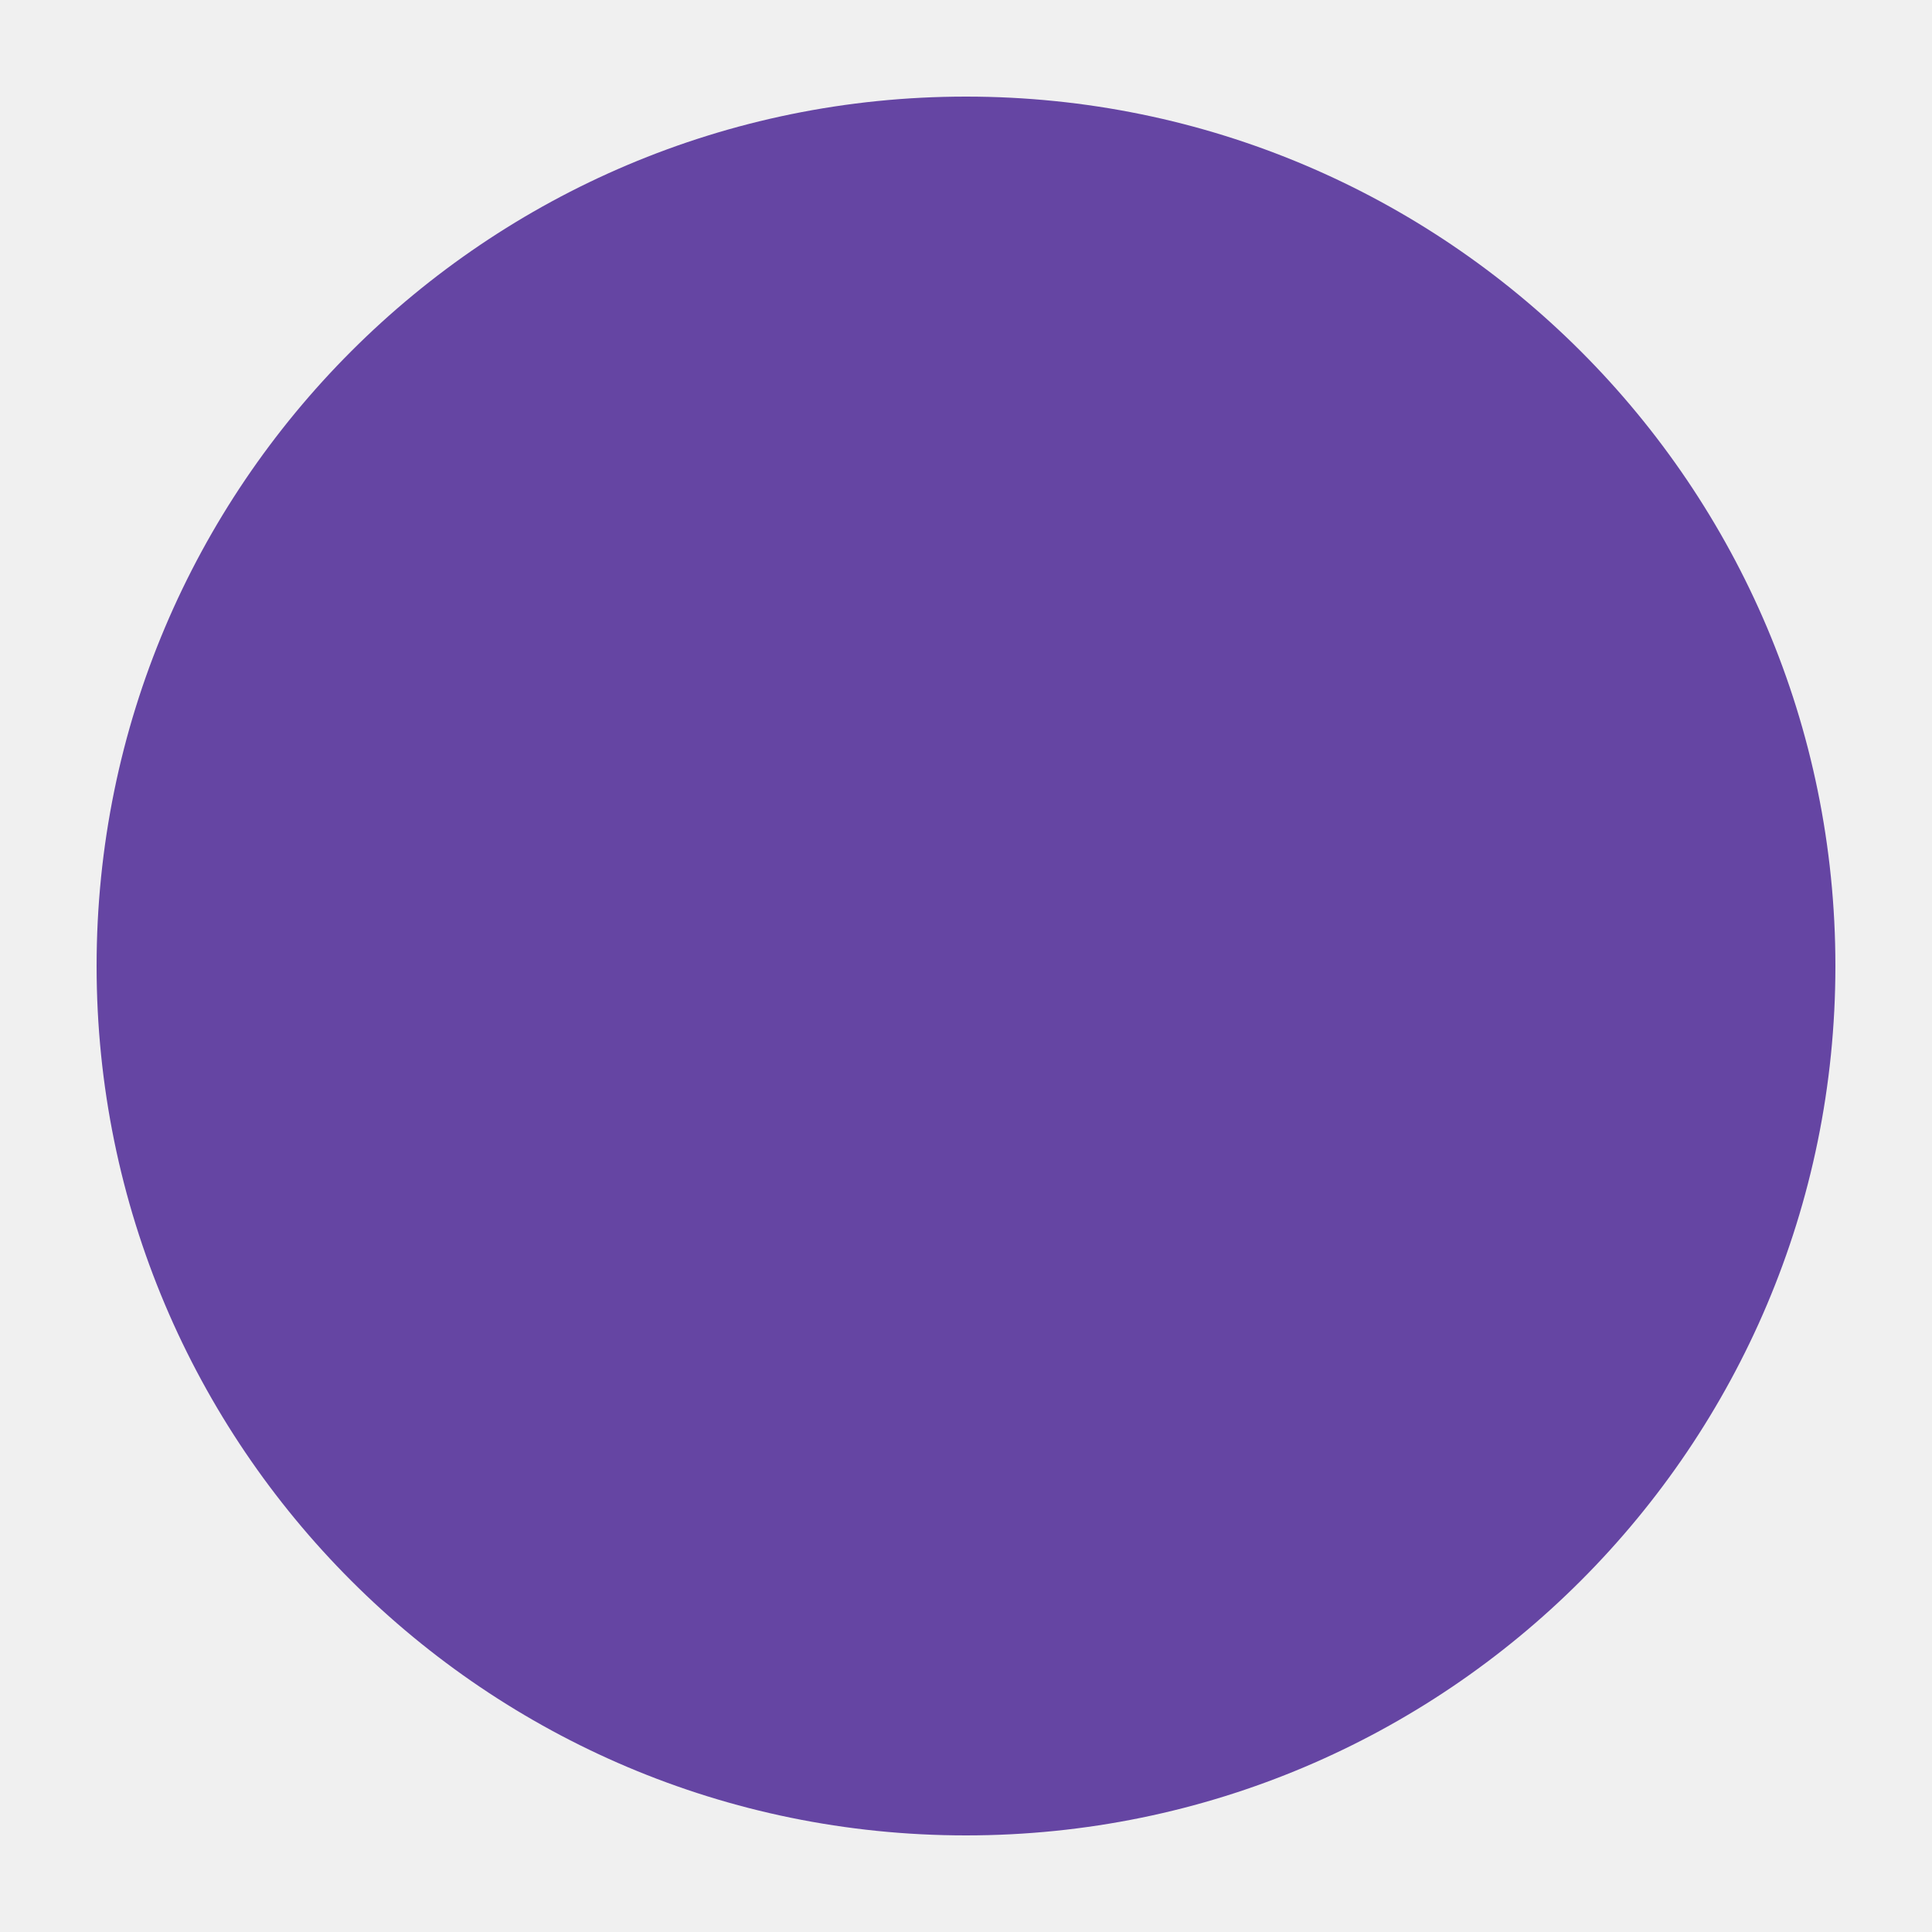
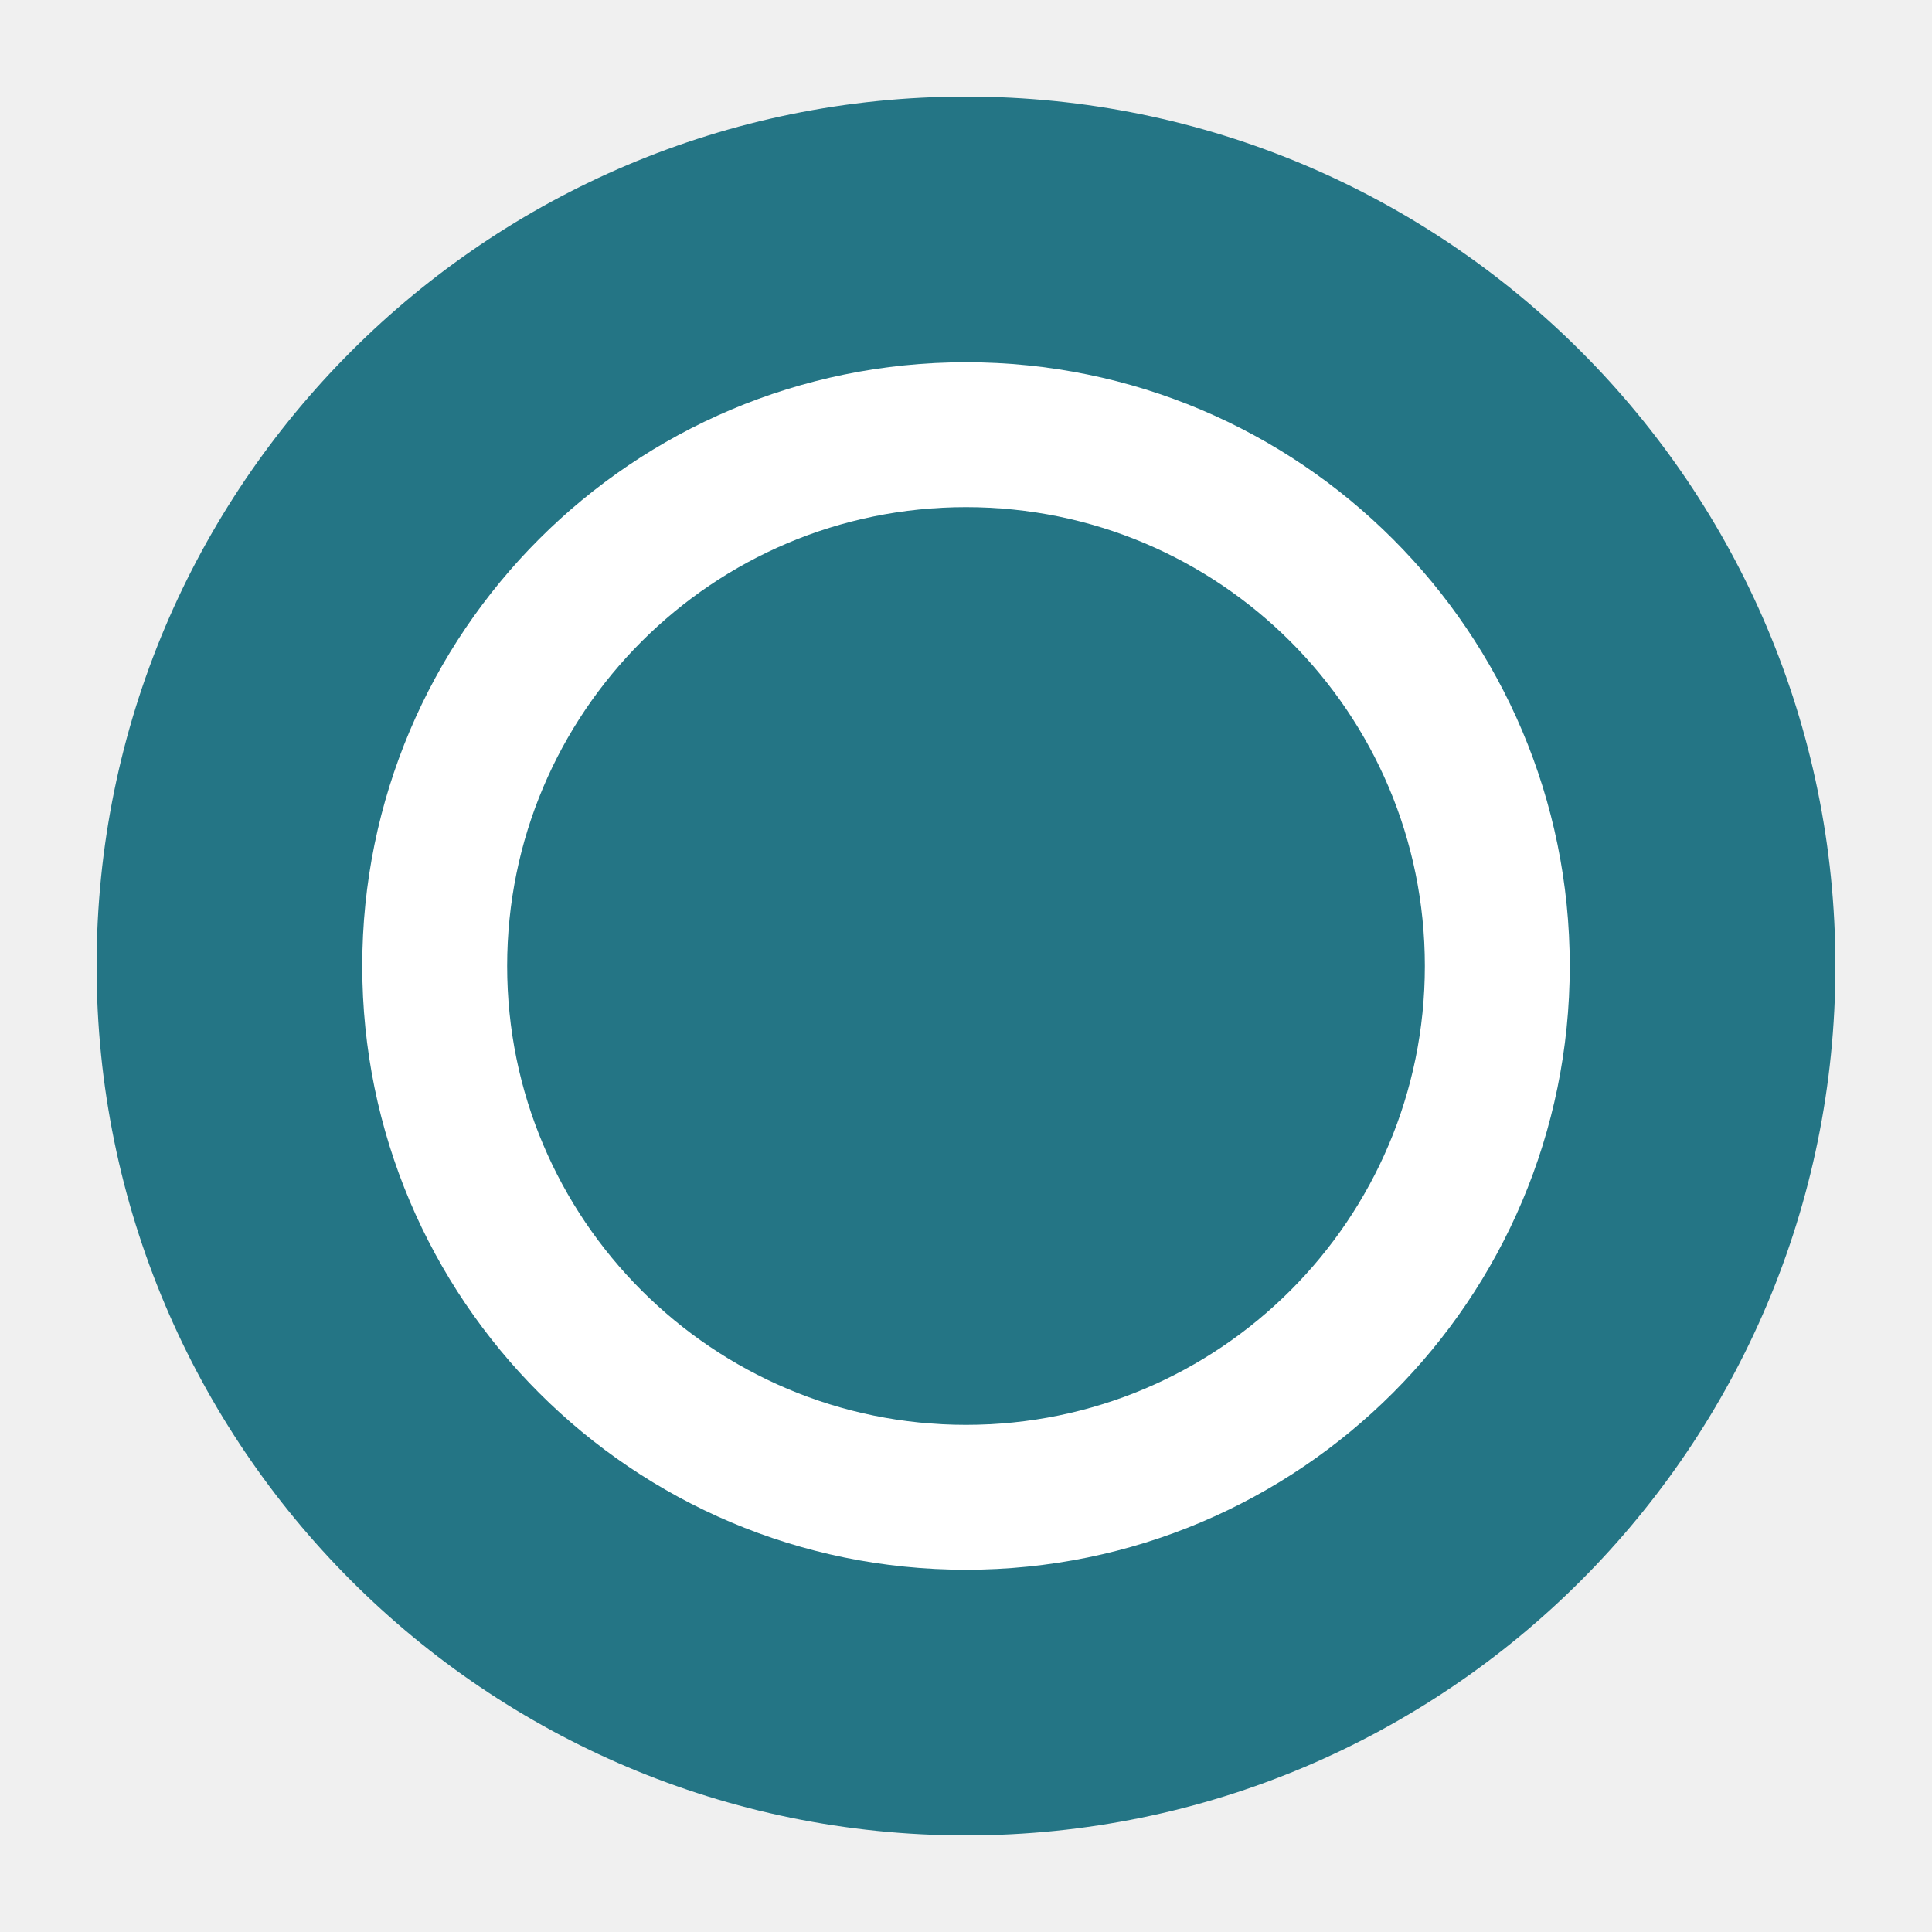
<svg xmlns="http://www.w3.org/2000/svg" viewBox="0 0 20 20">
-   <circle cx="10" cy="10" r="9" fill="#6545a3" />
+   <circle cx="10" cy="10" r="9" fill="#247585" />
+   <circle cx="10" cy="10" r="5.5" fill="none" stroke="#fff" stroke-width="1.5" />
</svg>
